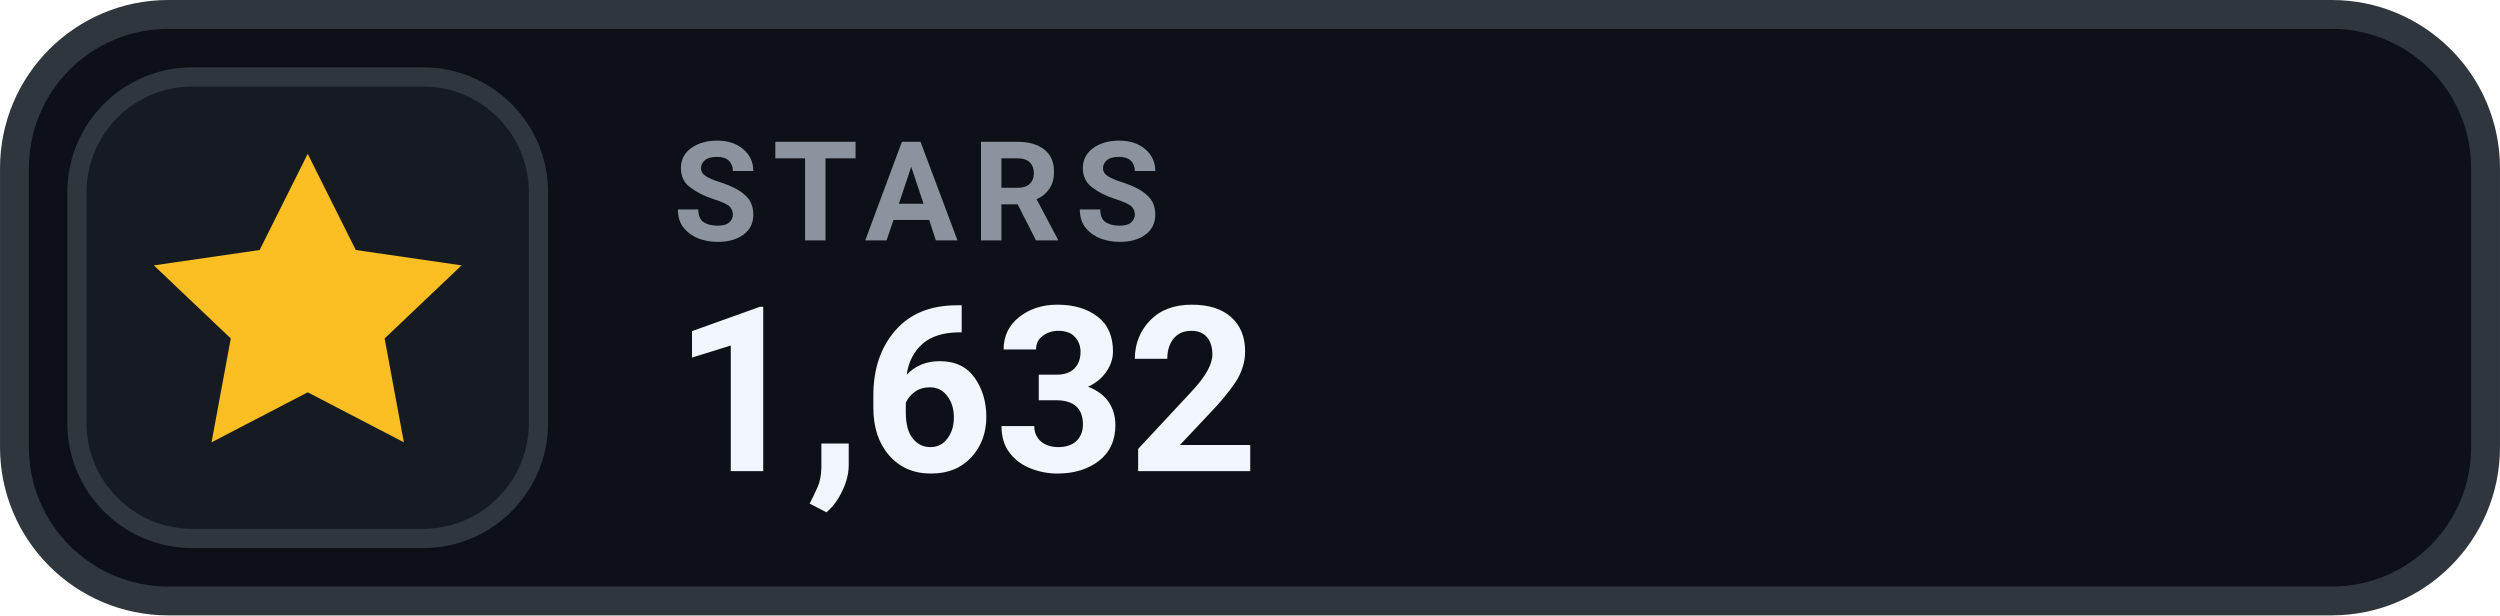
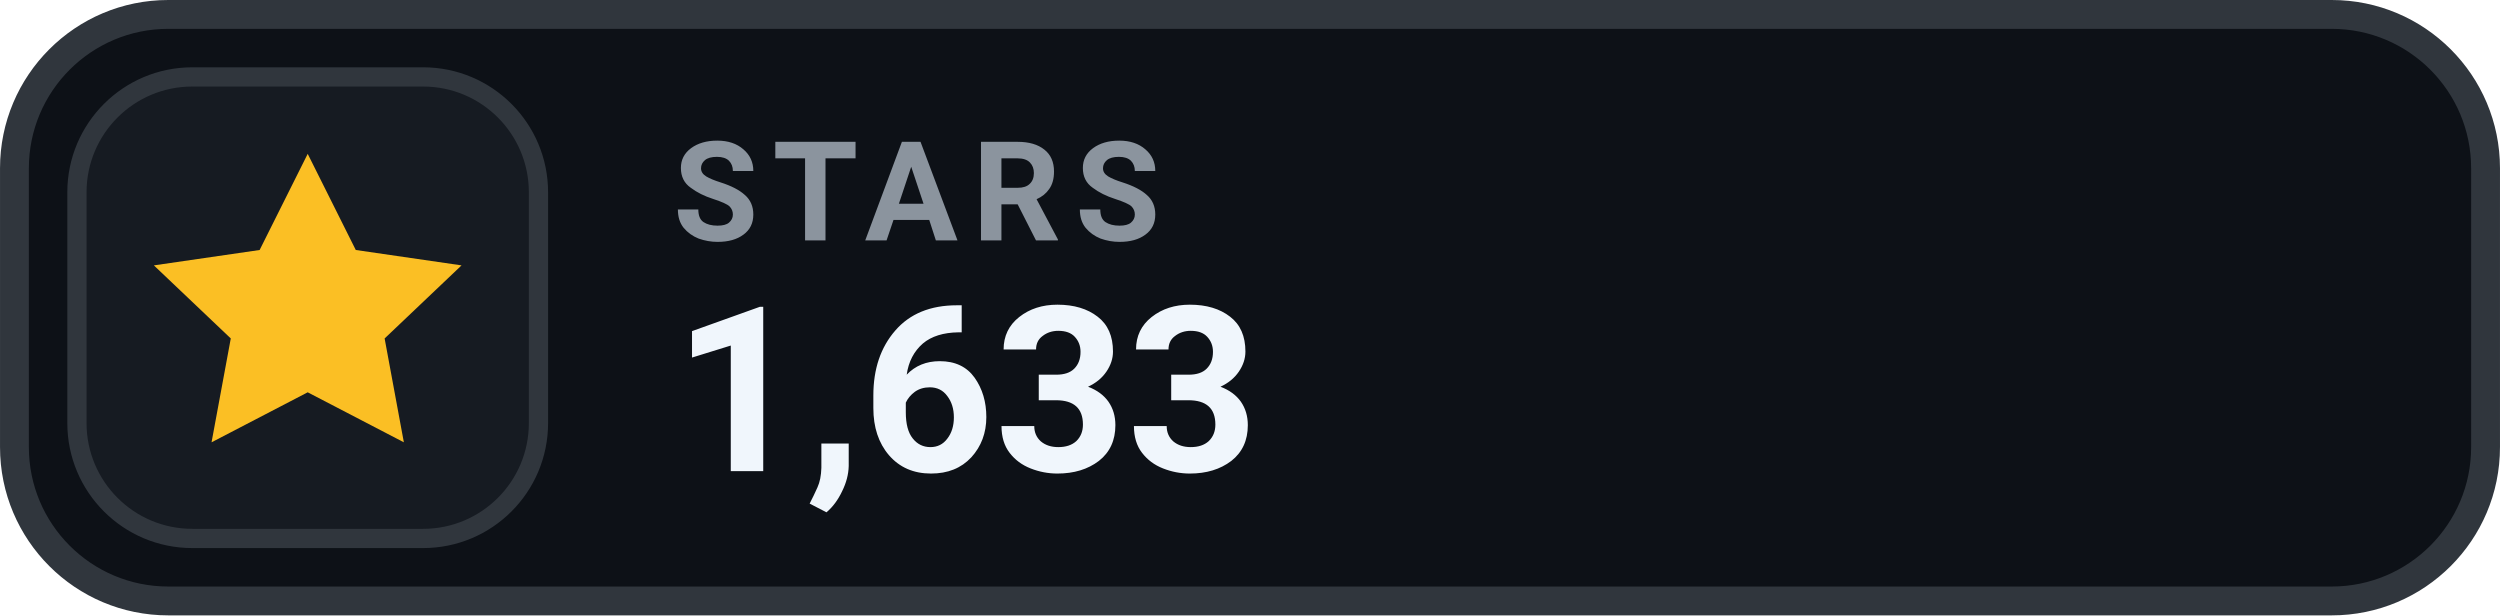
- <svg xmlns="http://www.w3.org/2000/svg" width="126" height="31.015" viewBox="0 0 130 32" role="img" aria-label="STARS 1,632">
+ <svg xmlns="http://www.w3.org/2000/svg" width="126" height="31.015" viewBox="0 0 130 32" role="img" aria-label="STARS 1,633">
  <rect x=".75" y=".75" width="128.5" height="30.5" rx="8" fill="#0D1117" stroke="#30363D" stroke-width="1.5" />
  <rect x="4" y="4" width="24" height="24" rx="6" fill="#161B22" stroke="#30363D" stroke-width="1" />
  <g transform="translate(16 16)" style="color:#FBBF24;">
    <path d="M0 -8 l2.5 5 5.5 .8 -4 3.8 1 5.4 -5 -2.6 -5 2.6 1 -5.4 -4 -3.8 5.5 -.8 Z" fill="currentColor" />
  </g>
  <text x="35" y="12.5" fill="#8B949E" font-family="-apple-system,BlinkMacSystemFont,'Segoe UI',Roboto,Helvetica,Arial,sans-serif" font-size="7.2" font-weight="700" letter-spacing=".75">STARS</text>
-   <text x="35" y="24.5" fill="#F0F6FC" font-family="-apple-system,BlinkMacSystemFont,'Segoe UI',Roboto,Helvetica,Arial,sans-serif" font-size="12" font-weight="700">1,632</text>
+   <text x="35" y="24.5" fill="#F0F6FC" font-family="-apple-system,BlinkMacSystemFont,'Segoe UI',Roboto,Helvetica,Arial,sans-serif" font-size="12" font-weight="700">1,633</text>
</svg>
